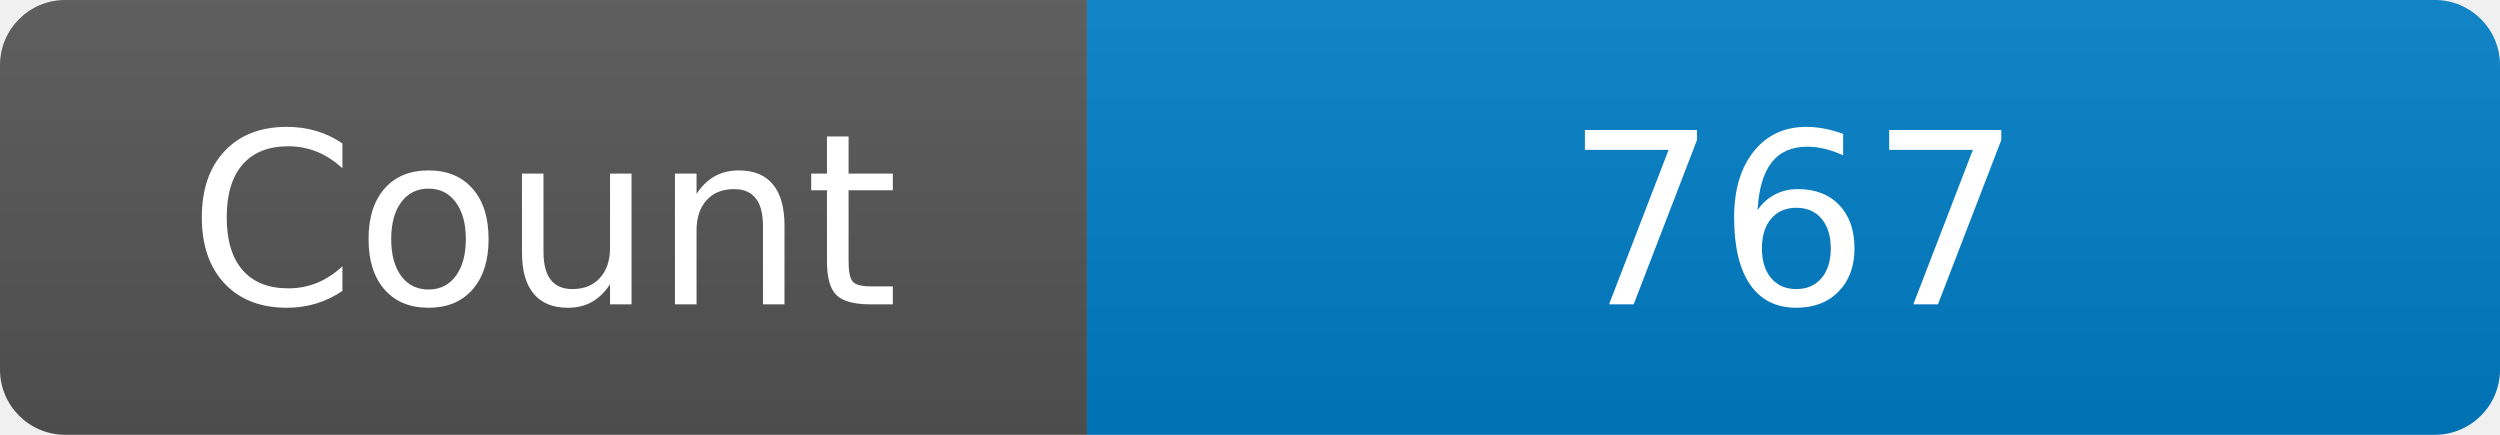
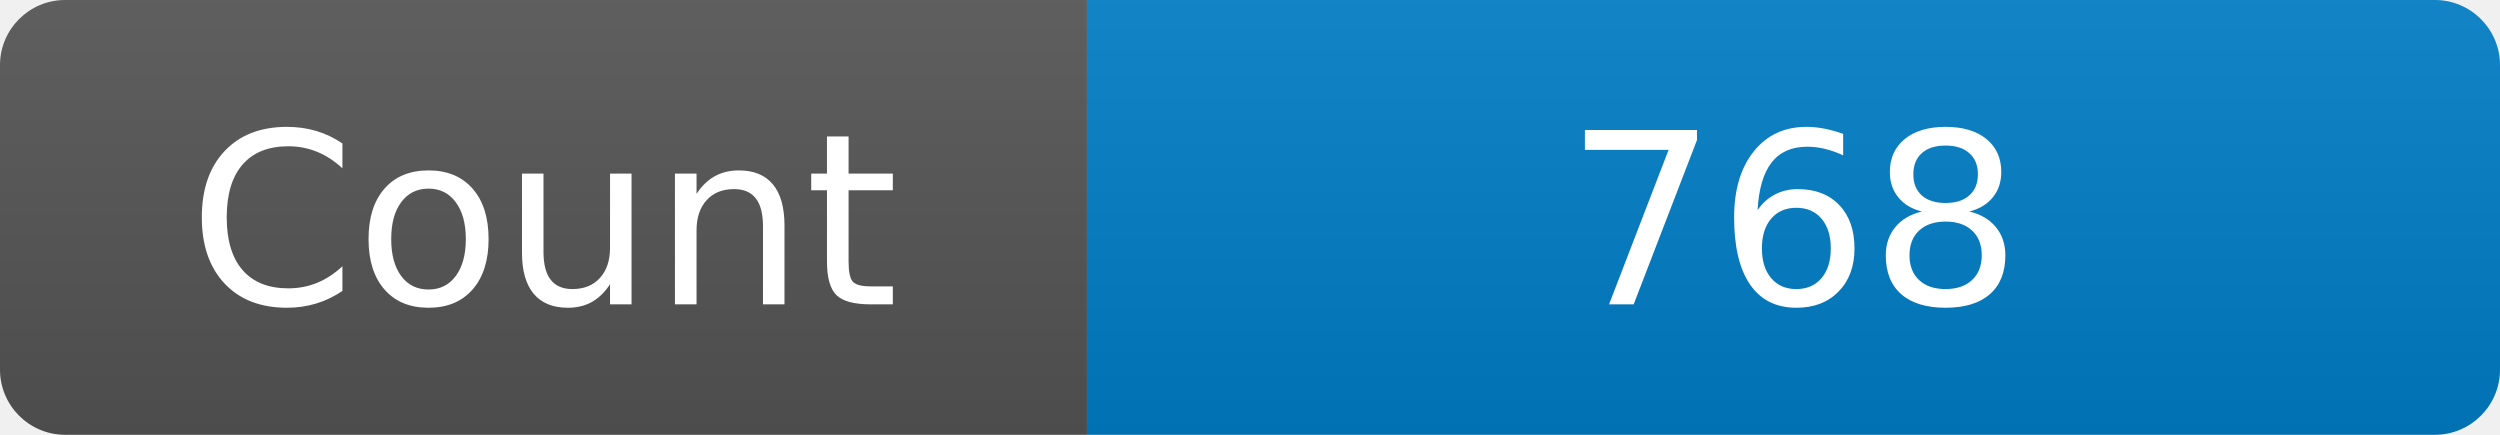
<svg xmlns="http://www.w3.org/2000/svg" width="115" height="20" role="img" aria-label="Maintained?: yes">
  <linearGradient id="s" x2="0" y2="100%">
    <stop offset="0" stop-color="#bbb" stop-opacity=".1" />
    <stop offset="1" stop-opacity=".1" />
  </linearGradient>
  <clipPath id="r">
    <rect width="115" height="20" rx="3" fill="#fff" />
  </clipPath>
  <g clip-path="url(#r)">
    <rect width="50" height="20" fill="#555" />
    <rect x="50" width="160" height="20" fill="#007ec6" />
    <rect width="115" height="20" fill="url(#s)" />
  </g>
  <g fill="#fff" text-anchor="middle" font-family="Verdana,Geneva,DejaVu Sans,sans-serif" font-size="110">
    <text x="250" y="140" transform="scale(.1)" fill="#fff">Count</text>
-     <text x="825" y="140" transform="scale(.1)" fill="#fff">767</text>
+     <text x="825" y="140" transform="scale(.1)" fill="#fff">768</text>
  </g>
</svg>
